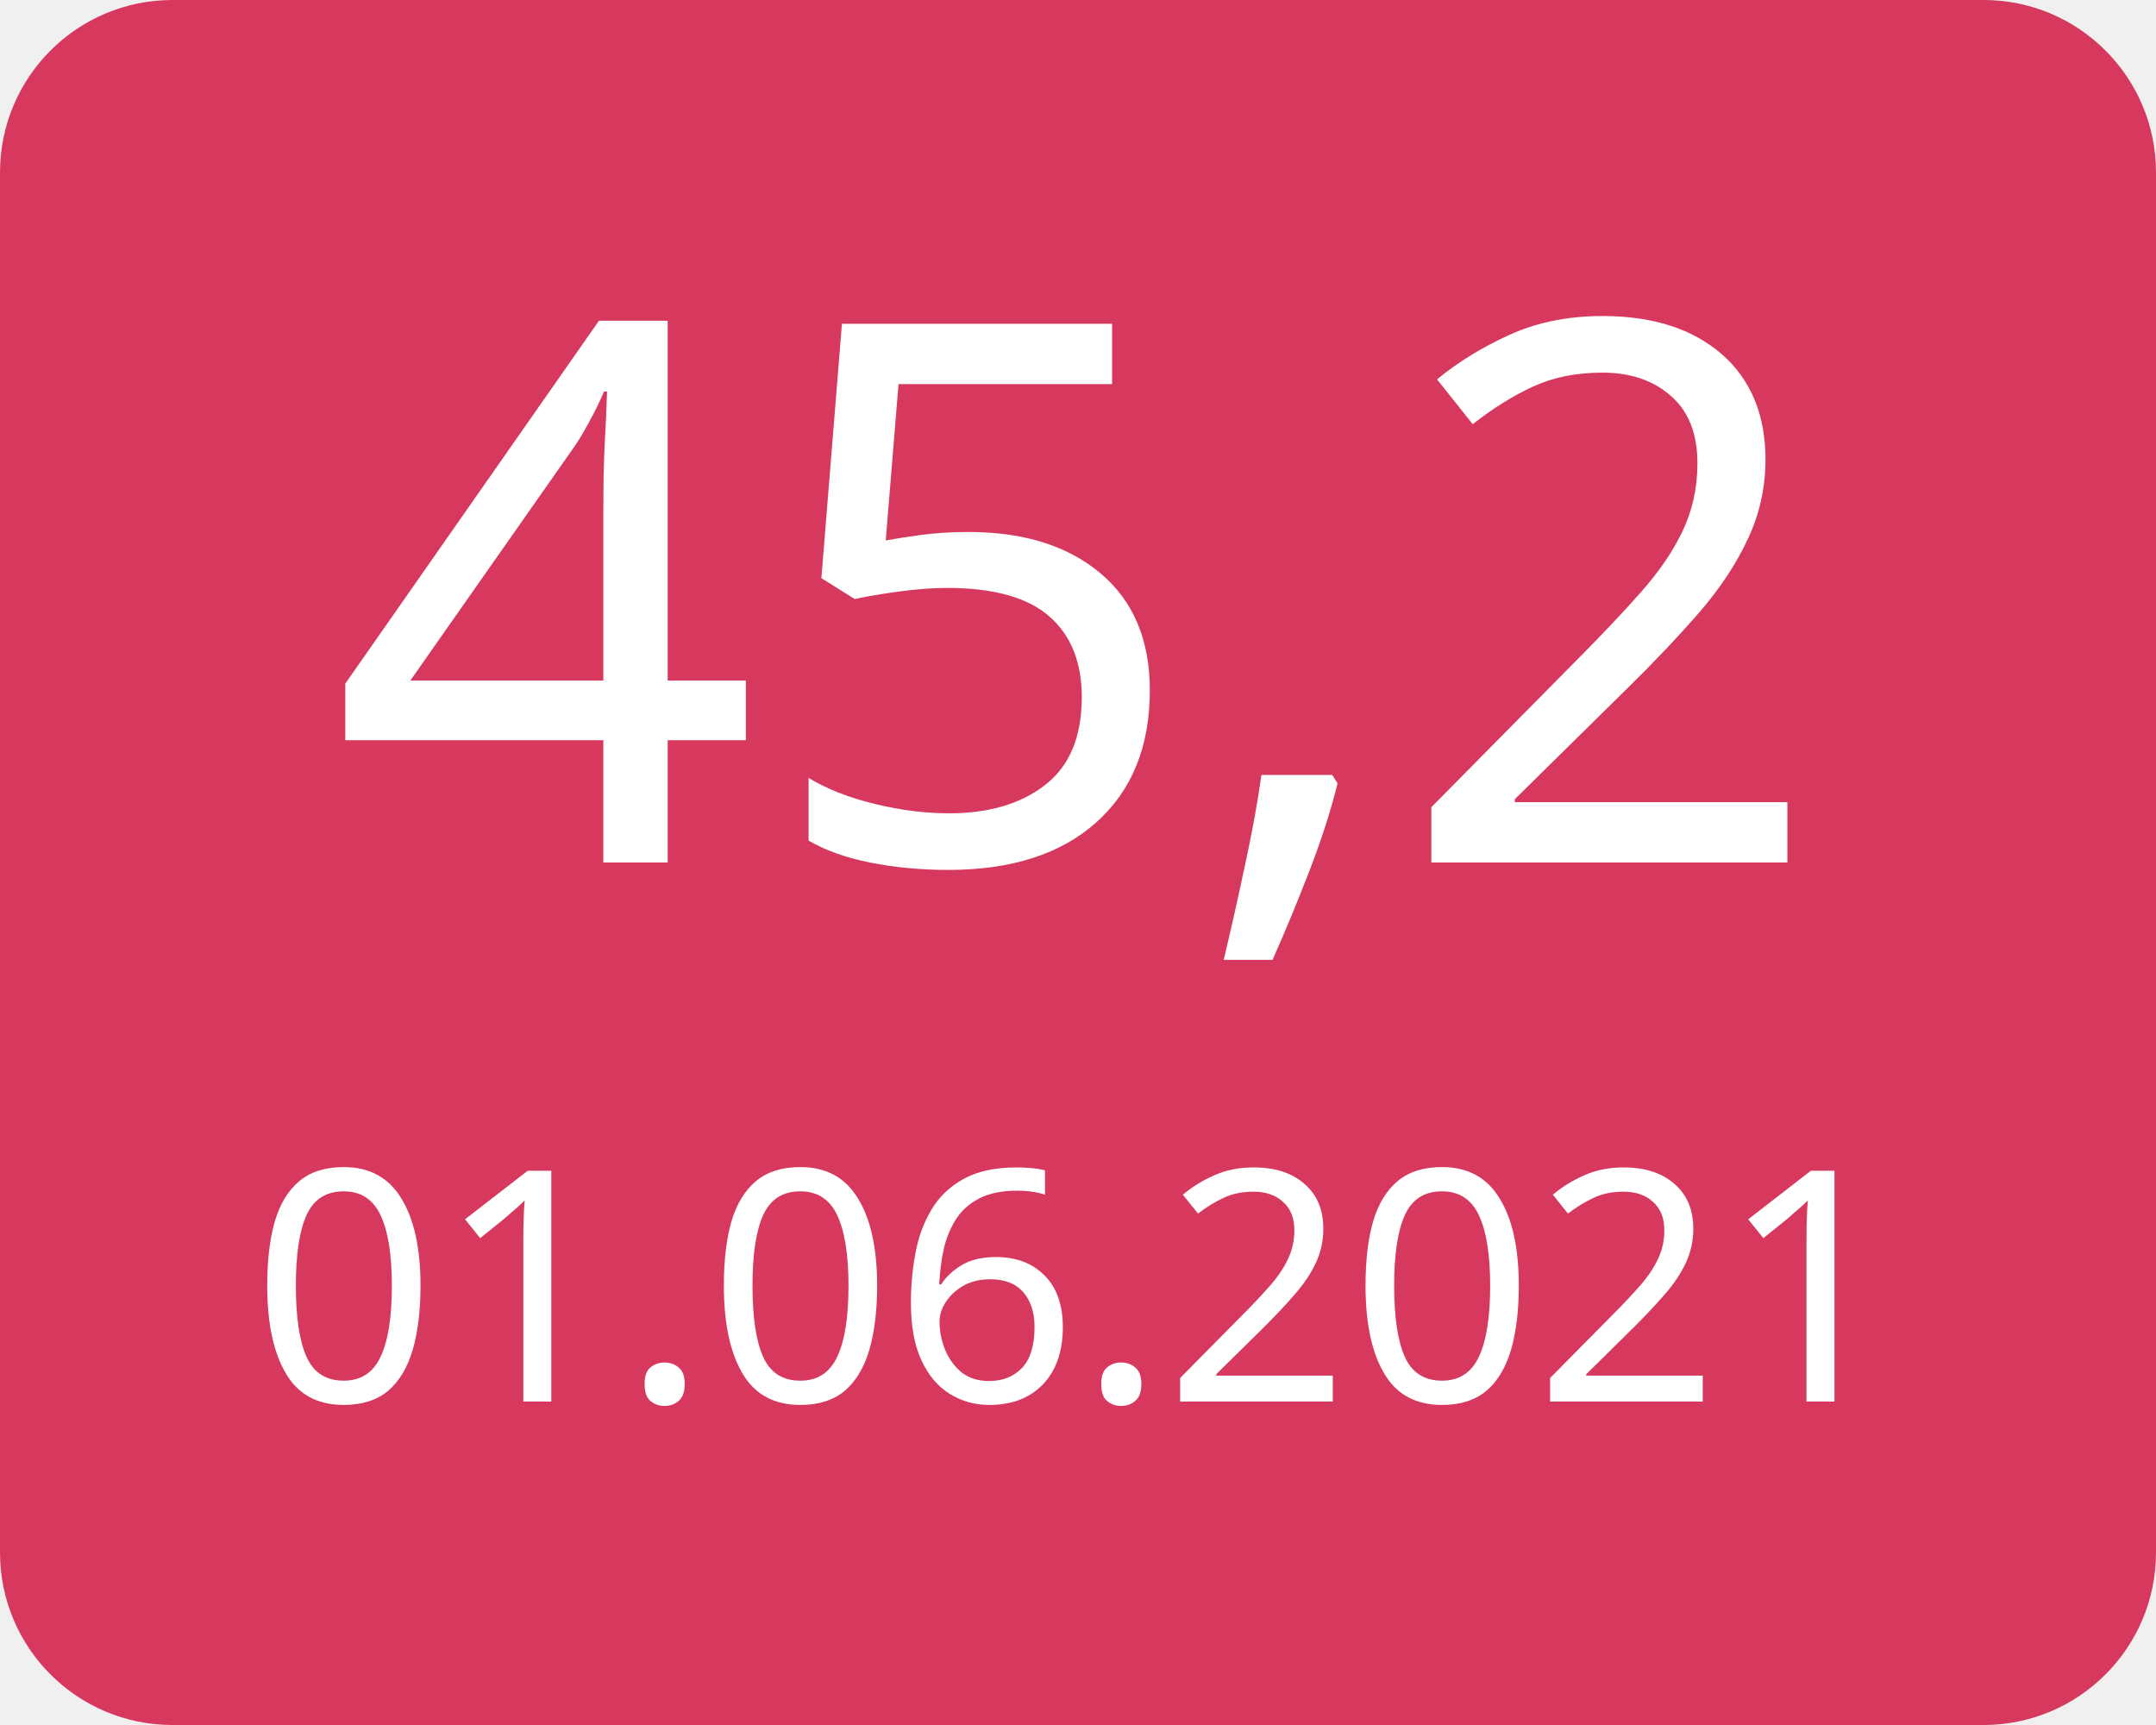
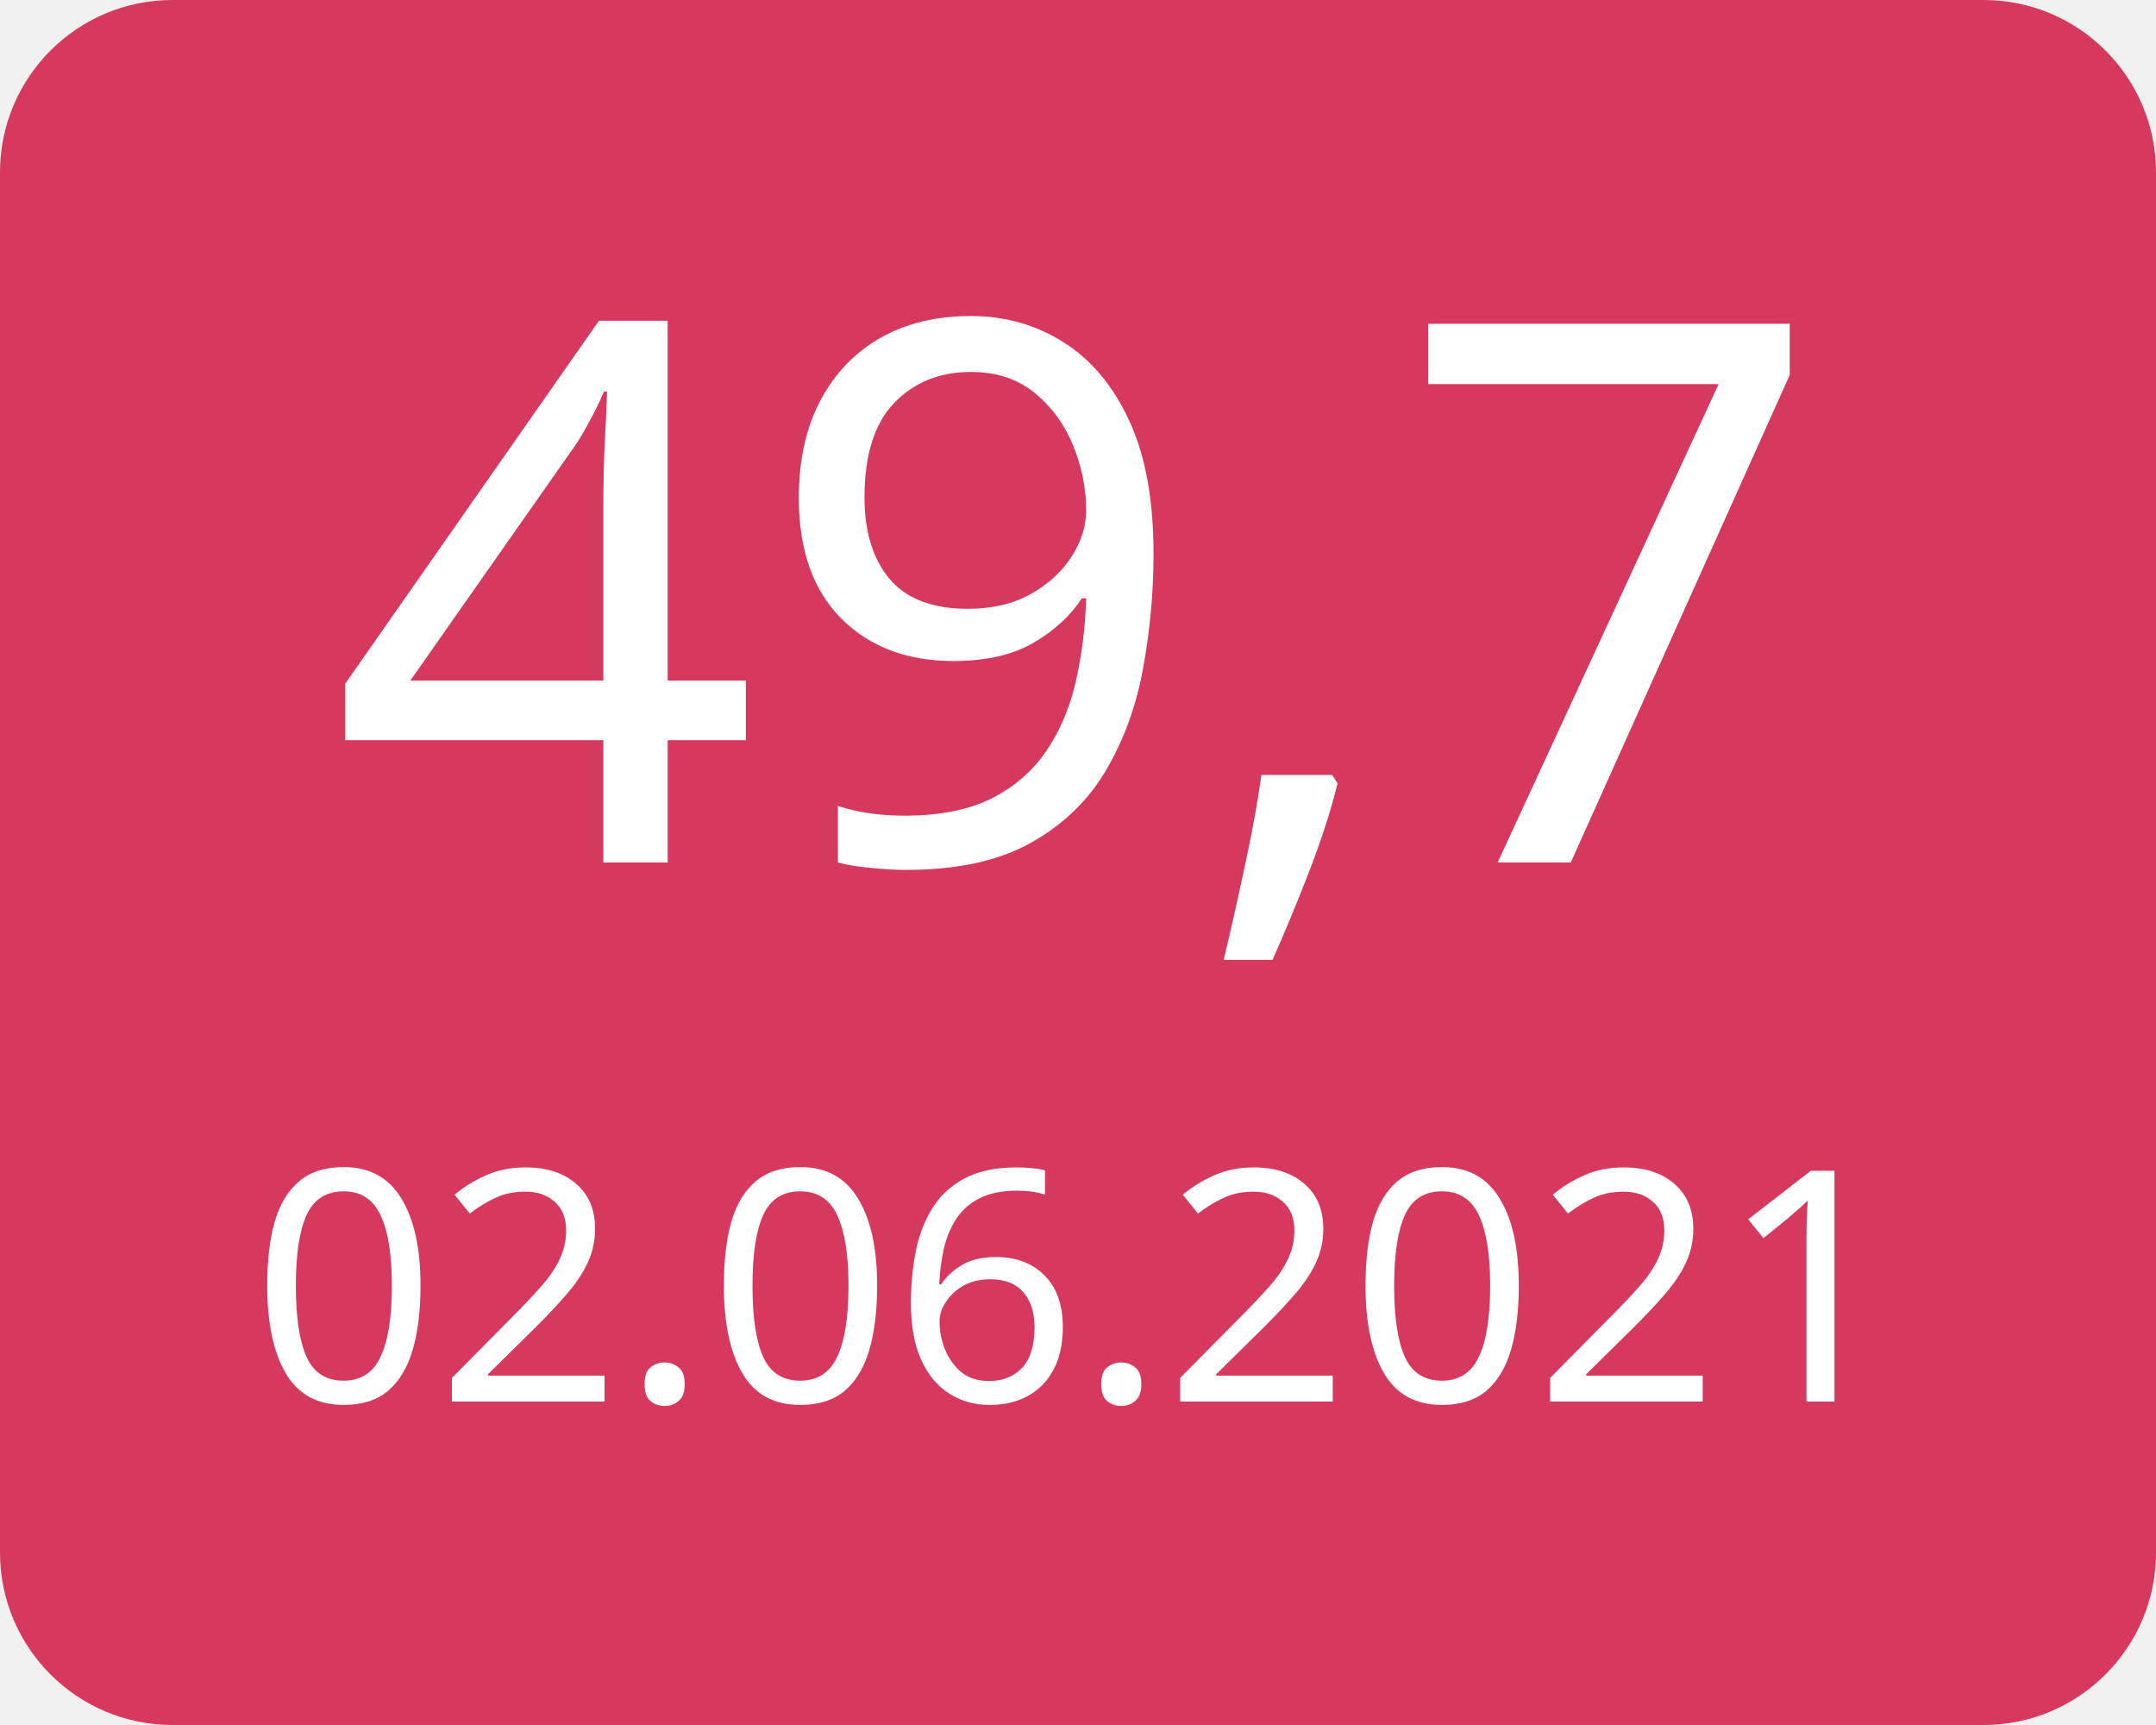
<svg xmlns="http://www.w3.org/2000/svg" width="100" height="80">
  <g>
    <rect x="0" y="0" width="100" height="80" fill="#d7385e" rx="8" ry="8" />
-     <text x="50" y="40" font-family="Verdana" text-anchor="middle" font-size="35" fill="white">45,2</text>
-     <text x="50" y="65" font-family="Verdana" text-anchor="middle" font-size="15" fill="white">01.06.2021</text>
+     <text x="50" y="40" font-family="Verdana" text-anchor="middle" font-size="35" fill="white">49,7</text>
+     <text x="50" y="65" font-family="Verdana" text-anchor="middle" font-size="15" fill="white">02.06.2021</text>
  </g>
</svg>
